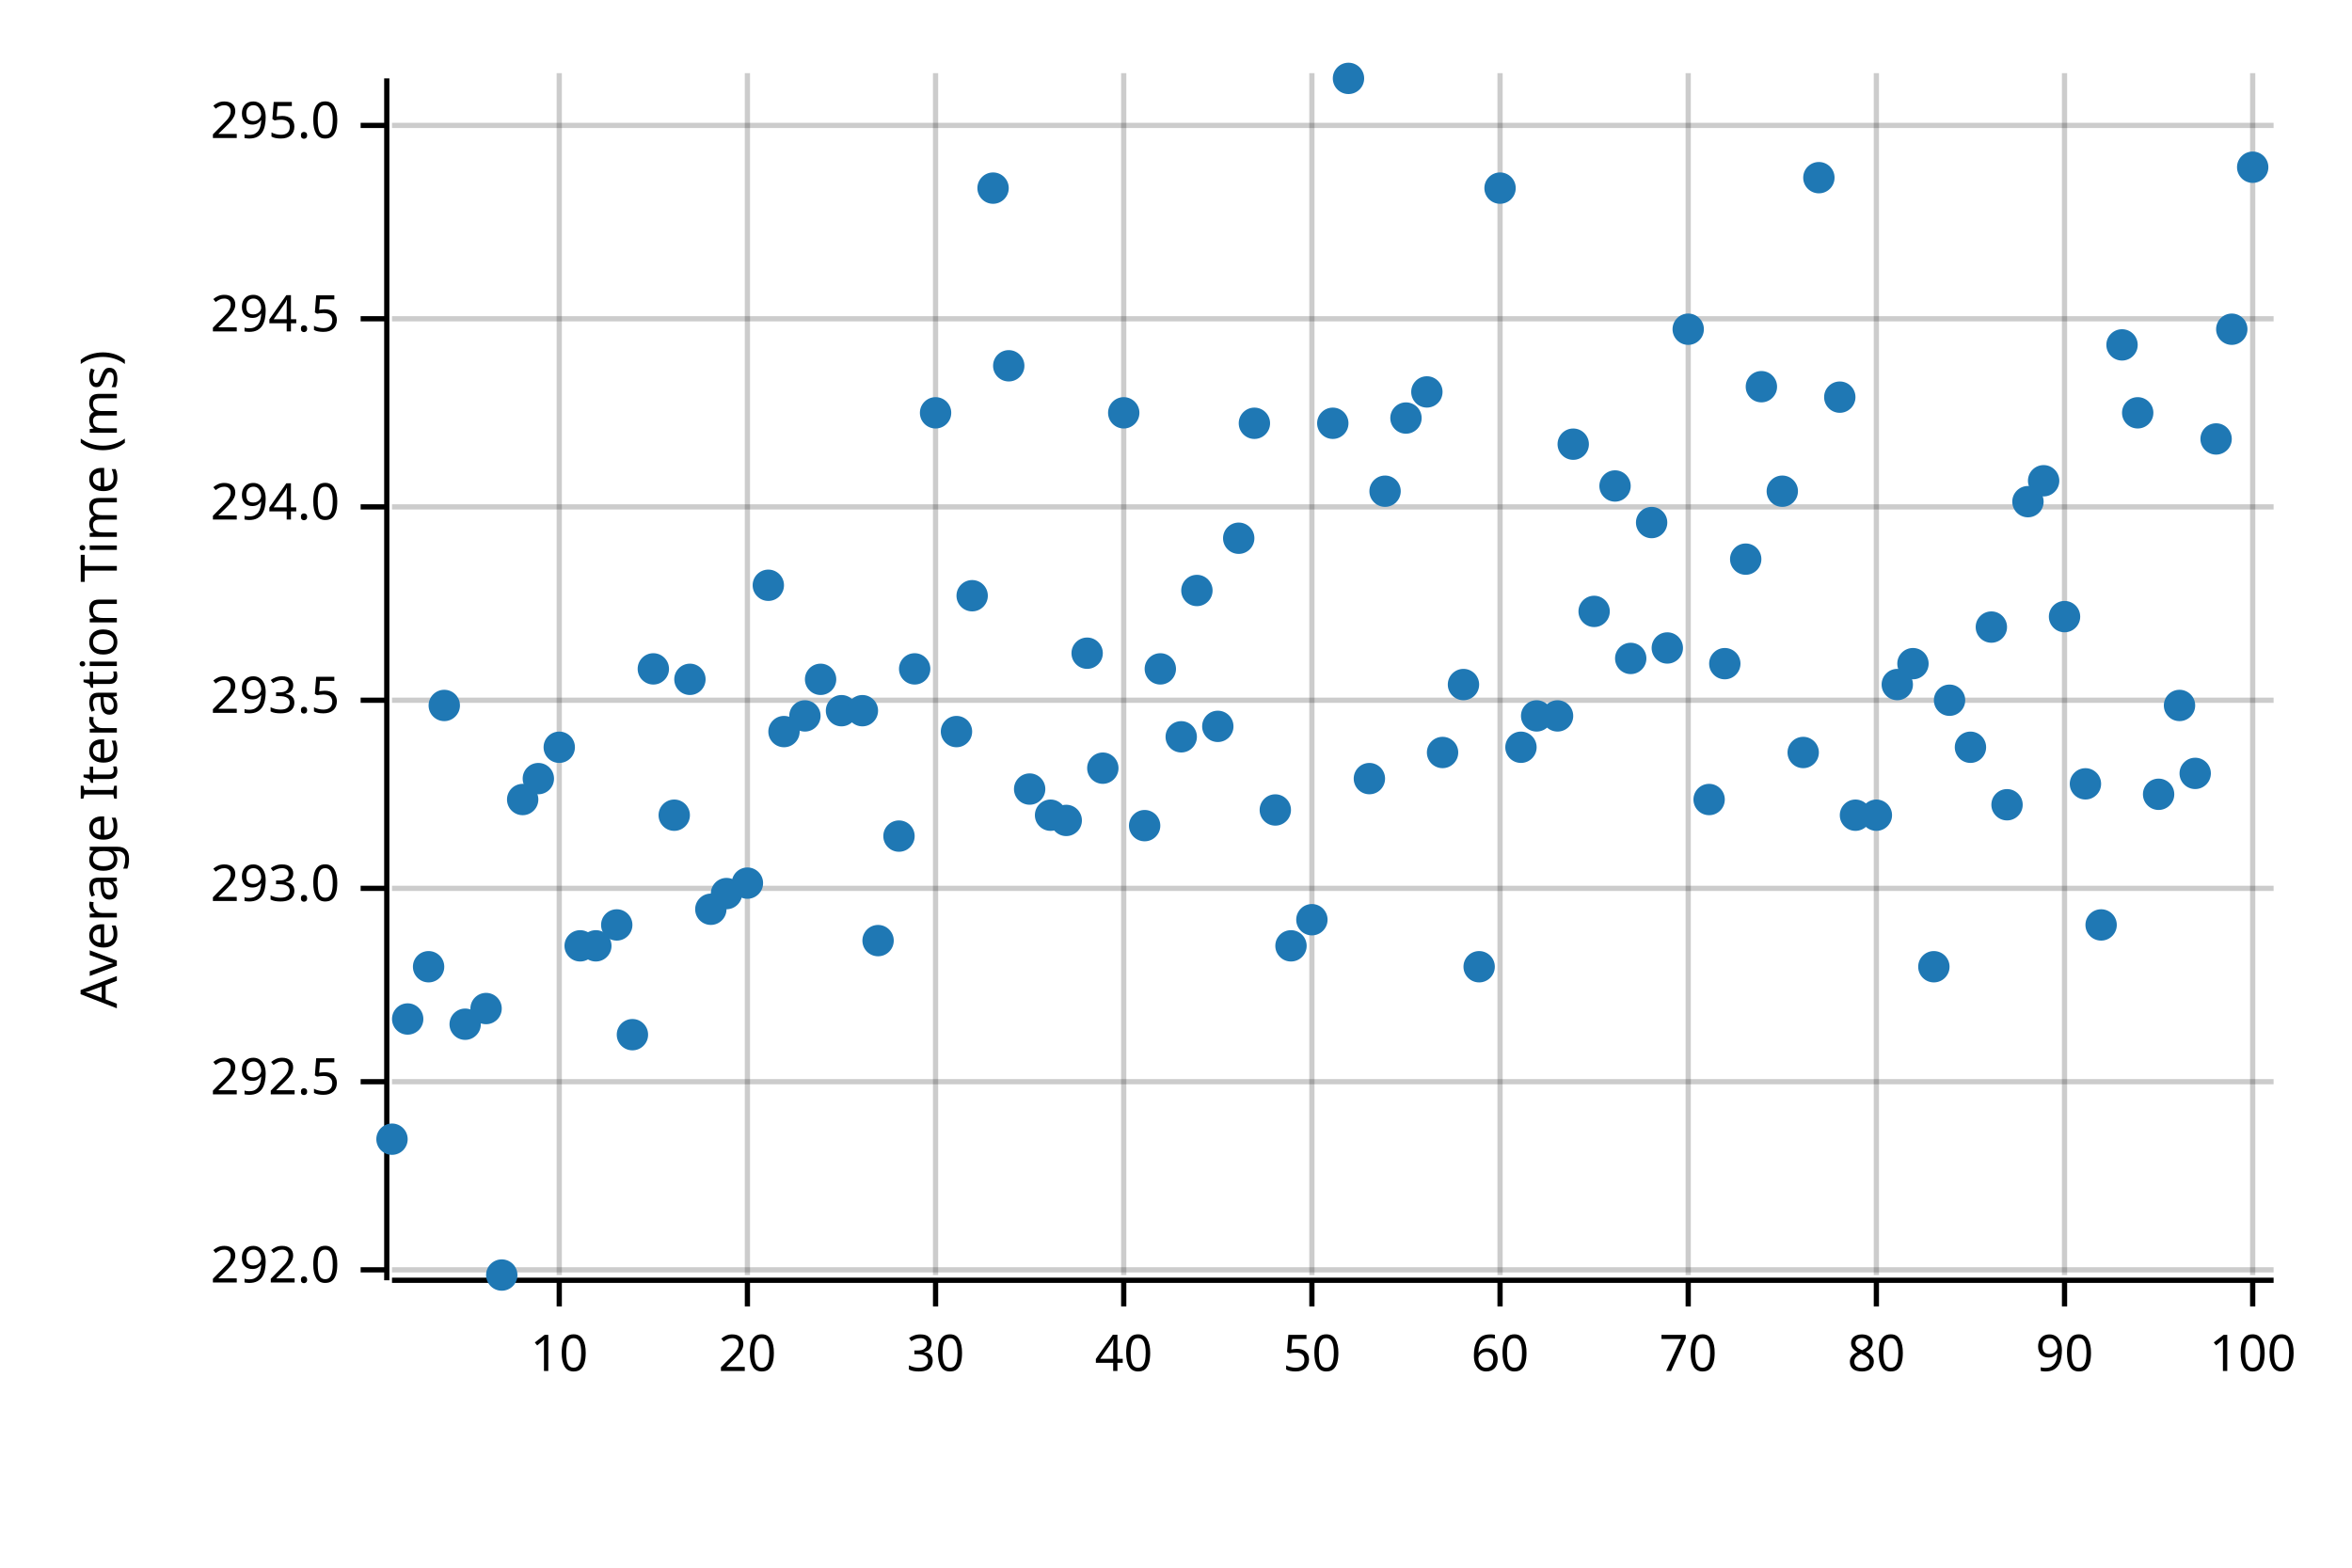
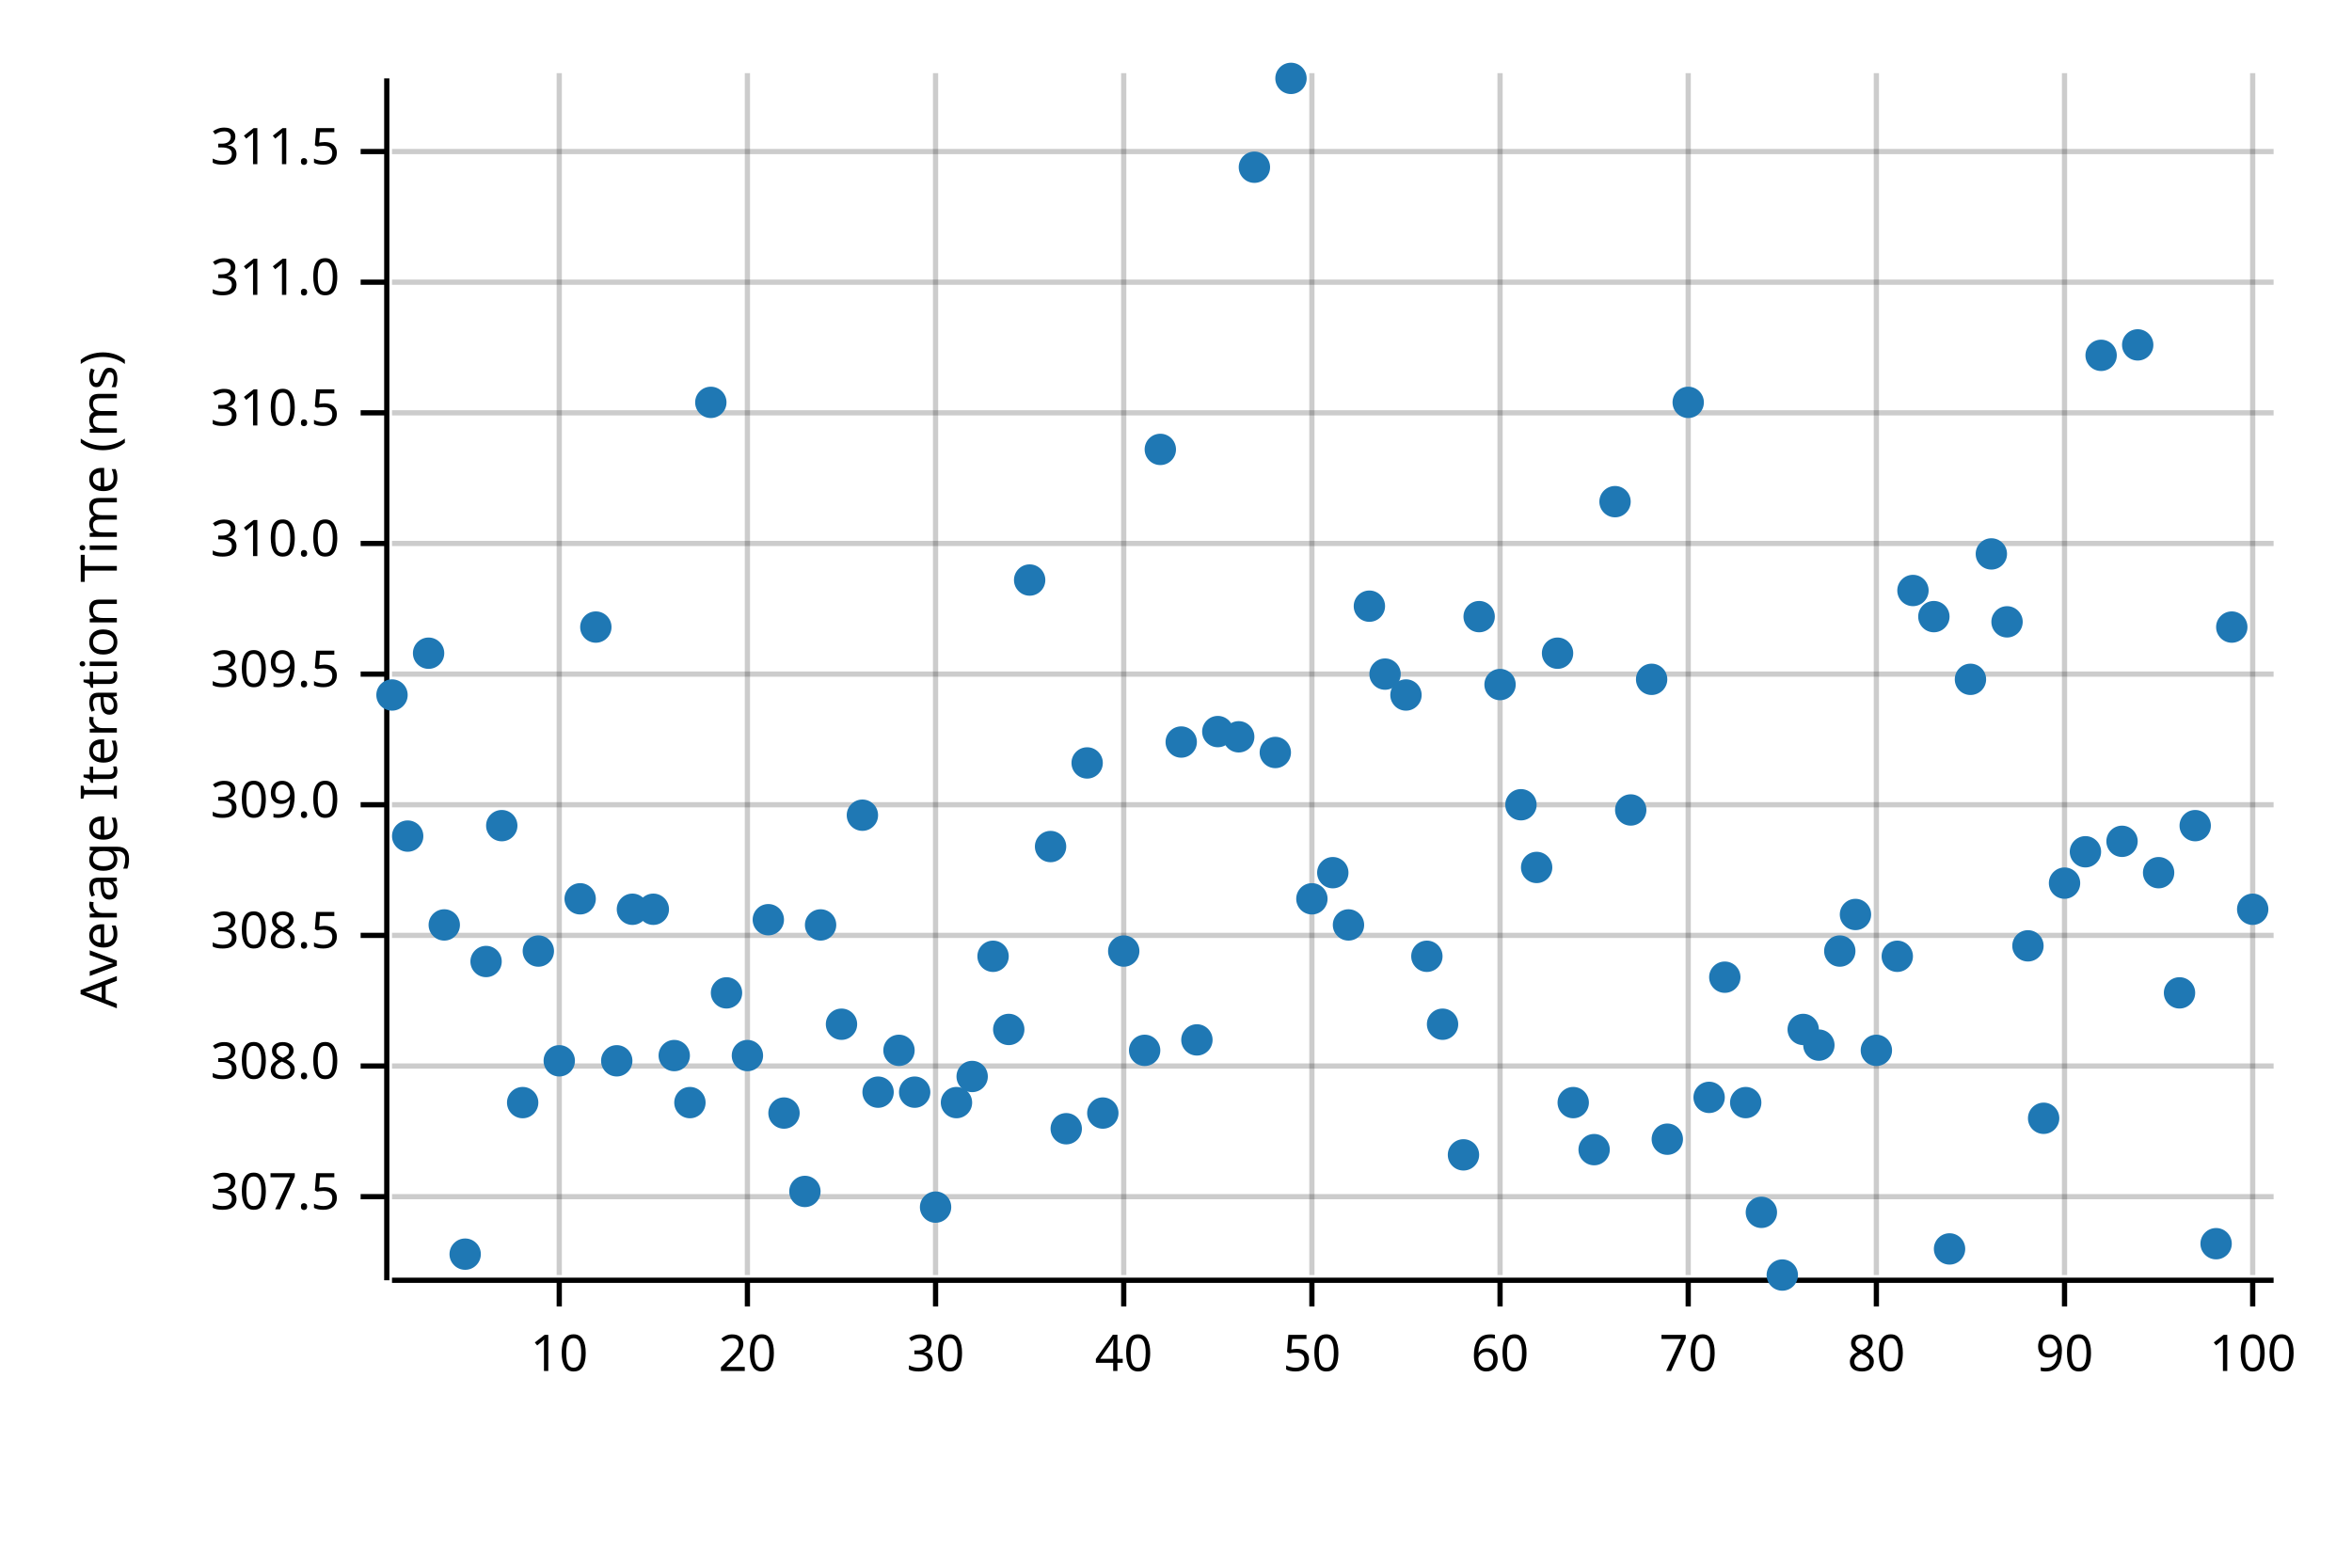
<svg xmlns="http://www.w3.org/2000/svg" width="450" height="300" viewBox="0 0 450 300">
  <text x="15" y="130" dy="0.76em" text-anchor="middle" font-family="sans-serif" font-size="9.677" opacity="1" fill="#000000" transform="rotate(270, 15, 130)">
Average Iteration Time (ms)
</text>
  <line opacity="0.2" stroke="#000000" stroke-width="1" x1="107" y1="244" x2="107" y2="14" />
  <line opacity="0.2" stroke="#000000" stroke-width="1" x1="143" y1="244" x2="143" y2="14" />
  <line opacity="0.2" stroke="#000000" stroke-width="1" x1="179" y1="244" x2="179" y2="14" />
  <line opacity="0.2" stroke="#000000" stroke-width="1" x1="215" y1="244" x2="215" y2="14" />
  <line opacity="0.2" stroke="#000000" stroke-width="1" x1="251" y1="244" x2="251" y2="14" />
  <line opacity="0.2" stroke="#000000" stroke-width="1" x1="287" y1="244" x2="287" y2="14" />
  <line opacity="0.2" stroke="#000000" stroke-width="1" x1="323" y1="244" x2="323" y2="14" />
  <line opacity="0.2" stroke="#000000" stroke-width="1" x1="359" y1="244" x2="359" y2="14" />
  <line opacity="0.2" stroke="#000000" stroke-width="1" x1="395" y1="244" x2="395" y2="14" />
  <line opacity="0.2" stroke="#000000" stroke-width="1" x1="431" y1="244" x2="431" y2="14" />
-   <line opacity="0.2" stroke="#000000" stroke-width="1" x1="75" y1="243" x2="435" y2="243" />
-   <line opacity="0.2" stroke="#000000" stroke-width="1" x1="75" y1="207" x2="435" y2="207" />
-   <line opacity="0.2" stroke="#000000" stroke-width="1" x1="75" y1="170" x2="435" y2="170" />
-   <line opacity="0.2" stroke="#000000" stroke-width="1" x1="75" y1="134" x2="435" y2="134" />
-   <line opacity="0.2" stroke="#000000" stroke-width="1" x1="75" y1="97" x2="435" y2="97" />
-   <line opacity="0.2" stroke="#000000" stroke-width="1" x1="75" y1="61" x2="435" y2="61" />
-   <line opacity="0.2" stroke="#000000" stroke-width="1" x1="75" y1="24" x2="435" y2="24" />
+   <line opacity="0.2" stroke="#000000" stroke-width="1" x1="75" y1="229" x2="435" y2="229" />
+   <line opacity="0.2" stroke="#000000" stroke-width="1" x1="75" y1="204" x2="435" y2="204" />
+   <line opacity="0.2" stroke="#000000" stroke-width="1" x1="75" y1="179" x2="435" y2="179" />
+   <line opacity="0.2" stroke="#000000" stroke-width="1" x1="75" y1="154" x2="435" y2="154" />
+   <line opacity="0.2" stroke="#000000" stroke-width="1" x1="75" y1="129" x2="435" y2="129" />
+   <line opacity="0.2" stroke="#000000" stroke-width="1" x1="75" y1="104" x2="435" y2="104" />
+   <line opacity="0.2" stroke="#000000" stroke-width="1" x1="75" y1="79" x2="435" y2="79" />
+   <line opacity="0.2" stroke="#000000" stroke-width="1" x1="75" y1="54" x2="435" y2="54" />
+   <line opacity="0.2" stroke="#000000" stroke-width="1" x1="75" y1="29" x2="435" y2="29" />
  <polyline fill="none" opacity="1" stroke="#000000" stroke-width="1" points="74,15 74,245 " />
-   <text x="65" y="243" dy="0.5ex" text-anchor="end" font-family="sans-serif" font-size="9.677" opacity="1" fill="#000000">
- 292.0
- </text>
-   <polyline fill="none" opacity="1" stroke="#000000" stroke-width="1" points="69,243 74,243 " />
-   <text x="65" y="207" dy="0.5ex" text-anchor="end" font-family="sans-serif" font-size="9.677" opacity="1" fill="#000000">
- 292.5
- </text>
-   <polyline fill="none" opacity="1" stroke="#000000" stroke-width="1" points="69,207 74,207 " />
-   <text x="65" y="170" dy="0.5ex" text-anchor="end" font-family="sans-serif" font-size="9.677" opacity="1" fill="#000000">
- 293.0
- </text>
-   <polyline fill="none" opacity="1" stroke="#000000" stroke-width="1" points="69,170 74,170 " />
-   <text x="65" y="134" dy="0.5ex" text-anchor="end" font-family="sans-serif" font-size="9.677" opacity="1" fill="#000000">
- 293.5
- </text>
-   <polyline fill="none" opacity="1" stroke="#000000" stroke-width="1" points="69,134 74,134 " />
-   <text x="65" y="97" dy="0.5ex" text-anchor="end" font-family="sans-serif" font-size="9.677" opacity="1" fill="#000000">
- 294.0
- </text>
-   <polyline fill="none" opacity="1" stroke="#000000" stroke-width="1" points="69,97 74,97 " />
-   <text x="65" y="61" dy="0.5ex" text-anchor="end" font-family="sans-serif" font-size="9.677" opacity="1" fill="#000000">
- 294.5
- </text>
-   <polyline fill="none" opacity="1" stroke="#000000" stroke-width="1" points="69,61 74,61 " />
-   <text x="65" y="24" dy="0.5ex" text-anchor="end" font-family="sans-serif" font-size="9.677" opacity="1" fill="#000000">
- 295.0
- </text>
-   <polyline fill="none" opacity="1" stroke="#000000" stroke-width="1" points="69,24 74,24 " />
+   <text x="65" y="229" dy="0.5ex" text-anchor="end" font-family="sans-serif" font-size="9.677" opacity="1" fill="#000000">
+ 307.5
+ </text>
+   <polyline fill="none" opacity="1" stroke="#000000" stroke-width="1" points="69,229 74,229 " />
+   <text x="65" y="204" dy="0.5ex" text-anchor="end" font-family="sans-serif" font-size="9.677" opacity="1" fill="#000000">
+ 308.0
+ </text>
+   <polyline fill="none" opacity="1" stroke="#000000" stroke-width="1" points="69,204 74,204 " />
+   <text x="65" y="179" dy="0.5ex" text-anchor="end" font-family="sans-serif" font-size="9.677" opacity="1" fill="#000000">
+ 308.5
+ </text>
+   <polyline fill="none" opacity="1" stroke="#000000" stroke-width="1" points="69,179 74,179 " />
+   <text x="65" y="154" dy="0.5ex" text-anchor="end" font-family="sans-serif" font-size="9.677" opacity="1" fill="#000000">
+ 309.0
+ </text>
+   <polyline fill="none" opacity="1" stroke="#000000" stroke-width="1" points="69,154 74,154 " />
+   <text x="65" y="129" dy="0.5ex" text-anchor="end" font-family="sans-serif" font-size="9.677" opacity="1" fill="#000000">
+ 309.5
+ </text>
+   <polyline fill="none" opacity="1" stroke="#000000" stroke-width="1" points="69,129 74,129 " />
+   <text x="65" y="104" dy="0.5ex" text-anchor="end" font-family="sans-serif" font-size="9.677" opacity="1" fill="#000000">
+ 310.0
+ </text>
+   <polyline fill="none" opacity="1" stroke="#000000" stroke-width="1" points="69,104 74,104 " />
+   <text x="65" y="79" dy="0.5ex" text-anchor="end" font-family="sans-serif" font-size="9.677" opacity="1" fill="#000000">
+ 310.5
+ </text>
+   <polyline fill="none" opacity="1" stroke="#000000" stroke-width="1" points="69,79 74,79 " />
+   <text x="65" y="54" dy="0.5ex" text-anchor="end" font-family="sans-serif" font-size="9.677" opacity="1" fill="#000000">
+ 311.0
+ </text>
+   <polyline fill="none" opacity="1" stroke="#000000" stroke-width="1" points="69,54 74,54 " />
+   <text x="65" y="29" dy="0.5ex" text-anchor="end" font-family="sans-serif" font-size="9.677" opacity="1" fill="#000000">
+ 311.5
+ </text>
+   <polyline fill="none" opacity="1" stroke="#000000" stroke-width="1" points="69,29 74,29 " />
  <polyline fill="none" opacity="1" stroke="#000000" stroke-width="1" points="75,245 435,245 " />
  <text x="107" y="255" dy="0.76em" text-anchor="middle" font-family="sans-serif" font-size="9.677" opacity="1" fill="#000000">
10
</text>
  <polyline fill="none" opacity="1" stroke="#000000" stroke-width="1" points="107,245 107,250 " />
  <text x="143" y="255" dy="0.76em" text-anchor="middle" font-family="sans-serif" font-size="9.677" opacity="1" fill="#000000">
20
</text>
  <polyline fill="none" opacity="1" stroke="#000000" stroke-width="1" points="143,245 143,250 " />
  <text x="179" y="255" dy="0.76em" text-anchor="middle" font-family="sans-serif" font-size="9.677" opacity="1" fill="#000000">
30
</text>
  <polyline fill="none" opacity="1" stroke="#000000" stroke-width="1" points="179,245 179,250 " />
  <text x="215" y="255" dy="0.76em" text-anchor="middle" font-family="sans-serif" font-size="9.677" opacity="1" fill="#000000">
40
</text>
  <polyline fill="none" opacity="1" stroke="#000000" stroke-width="1" points="215,245 215,250 " />
  <text x="251" y="255" dy="0.76em" text-anchor="middle" font-family="sans-serif" font-size="9.677" opacity="1" fill="#000000">
50
</text>
  <polyline fill="none" opacity="1" stroke="#000000" stroke-width="1" points="251,245 251,250 " />
  <text x="287" y="255" dy="0.76em" text-anchor="middle" font-family="sans-serif" font-size="9.677" opacity="1" fill="#000000">
60
</text>
  <polyline fill="none" opacity="1" stroke="#000000" stroke-width="1" points="287,245 287,250 " />
  <text x="323" y="255" dy="0.76em" text-anchor="middle" font-family="sans-serif" font-size="9.677" opacity="1" fill="#000000">
70
</text>
  <polyline fill="none" opacity="1" stroke="#000000" stroke-width="1" points="323,245 323,250 " />
  <text x="359" y="255" dy="0.76em" text-anchor="middle" font-family="sans-serif" font-size="9.677" opacity="1" fill="#000000">
80
</text>
  <polyline fill="none" opacity="1" stroke="#000000" stroke-width="1" points="359,245 359,250 " />
  <text x="395" y="255" dy="0.76em" text-anchor="middle" font-family="sans-serif" font-size="9.677" opacity="1" fill="#000000">
90
</text>
  <polyline fill="none" opacity="1" stroke="#000000" stroke-width="1" points="395,245 395,250 " />
  <text x="431" y="255" dy="0.76em" text-anchor="middle" font-family="sans-serif" font-size="9.677" opacity="1" fill="#000000">
100
</text>
  <polyline fill="none" opacity="1" stroke="#000000" stroke-width="1" points="431,245 431,250 " />
-   <circle cx="75" cy="218" r="3" opacity="1" fill="#1F78B4" stroke="none" stroke-width="1" />
-   <circle cx="78" cy="195" r="3" opacity="1" fill="#1F78B4" stroke="none" stroke-width="1" />
-   <circle cx="82" cy="185" r="3" opacity="1" fill="#1F78B4" stroke="none" stroke-width="1" />
-   <circle cx="85" cy="135" r="3" opacity="1" fill="#1F78B4" stroke="none" stroke-width="1" />
-   <circle cx="89" cy="196" r="3" opacity="1" fill="#1F78B4" stroke="none" stroke-width="1" />
-   <circle cx="93" cy="193" r="3" opacity="1" fill="#1F78B4" stroke="none" stroke-width="1" />
-   <circle cx="96" cy="244" r="3" opacity="1" fill="#1F78B4" stroke="none" stroke-width="1" />
-   <circle cx="100" cy="153" r="3" opacity="1" fill="#1F78B4" stroke="none" stroke-width="1" />
-   <circle cx="103" cy="149" r="3" opacity="1" fill="#1F78B4" stroke="none" stroke-width="1" />
-   <circle cx="107" cy="143" r="3" opacity="1" fill="#1F78B4" stroke="none" stroke-width="1" />
-   <circle cx="111" cy="181" r="3" opacity="1" fill="#1F78B4" stroke="none" stroke-width="1" />
-   <circle cx="114" cy="181" r="3" opacity="1" fill="#1F78B4" stroke="none" stroke-width="1" />
-   <circle cx="118" cy="177" r="3" opacity="1" fill="#1F78B4" stroke="none" stroke-width="1" />
-   <circle cx="121" cy="198" r="3" opacity="1" fill="#1F78B4" stroke="none" stroke-width="1" />
-   <circle cx="125" cy="128" r="3" opacity="1" fill="#1F78B4" stroke="none" stroke-width="1" />
-   <circle cx="129" cy="156" r="3" opacity="1" fill="#1F78B4" stroke="none" stroke-width="1" />
-   <circle cx="132" cy="130" r="3" opacity="1" fill="#1F78B4" stroke="none" stroke-width="1" />
-   <circle cx="136" cy="174" r="3" opacity="1" fill="#1F78B4" stroke="none" stroke-width="1" />
-   <circle cx="139" cy="171" r="3" opacity="1" fill="#1F78B4" stroke="none" stroke-width="1" />
-   <circle cx="143" cy="169" r="3" opacity="1" fill="#1F78B4" stroke="none" stroke-width="1" />
-   <circle cx="147" cy="112" r="3" opacity="1" fill="#1F78B4" stroke="none" stroke-width="1" />
-   <circle cx="150" cy="140" r="3" opacity="1" fill="#1F78B4" stroke="none" stroke-width="1" />
-   <circle cx="154" cy="137" r="3" opacity="1" fill="#1F78B4" stroke="none" stroke-width="1" />
-   <circle cx="157" cy="130" r="3" opacity="1" fill="#1F78B4" stroke="none" stroke-width="1" />
-   <circle cx="161" cy="136" r="3" opacity="1" fill="#1F78B4" stroke="none" stroke-width="1" />
-   <circle cx="165" cy="136" r="3" opacity="1" fill="#1F78B4" stroke="none" stroke-width="1" />
-   <circle cx="168" cy="180" r="3" opacity="1" fill="#1F78B4" stroke="none" stroke-width="1" />
-   <circle cx="172" cy="160" r="3" opacity="1" fill="#1F78B4" stroke="none" stroke-width="1" />
-   <circle cx="175" cy="128" r="3" opacity="1" fill="#1F78B4" stroke="none" stroke-width="1" />
-   <circle cx="179" cy="79" r="3" opacity="1" fill="#1F78B4" stroke="none" stroke-width="1" />
-   <circle cx="183" cy="140" r="3" opacity="1" fill="#1F78B4" stroke="none" stroke-width="1" />
-   <circle cx="186" cy="114" r="3" opacity="1" fill="#1F78B4" stroke="none" stroke-width="1" />
-   <circle cx="190" cy="36" r="3" opacity="1" fill="#1F78B4" stroke="none" stroke-width="1" />
-   <circle cx="193" cy="70" r="3" opacity="1" fill="#1F78B4" stroke="none" stroke-width="1" />
-   <circle cx="197" cy="151" r="3" opacity="1" fill="#1F78B4" stroke="none" stroke-width="1" />
-   <circle cx="201" cy="156" r="3" opacity="1" fill="#1F78B4" stroke="none" stroke-width="1" />
-   <circle cx="204" cy="157" r="3" opacity="1" fill="#1F78B4" stroke="none" stroke-width="1" />
-   <circle cx="208" cy="125" r="3" opacity="1" fill="#1F78B4" stroke="none" stroke-width="1" />
-   <circle cx="211" cy="147" r="3" opacity="1" fill="#1F78B4" stroke="none" stroke-width="1" />
-   <circle cx="215" cy="79" r="3" opacity="1" fill="#1F78B4" stroke="none" stroke-width="1" />
-   <circle cx="219" cy="158" r="3" opacity="1" fill="#1F78B4" stroke="none" stroke-width="1" />
-   <circle cx="222" cy="128" r="3" opacity="1" fill="#1F78B4" stroke="none" stroke-width="1" />
-   <circle cx="226" cy="141" r="3" opacity="1" fill="#1F78B4" stroke="none" stroke-width="1" />
-   <circle cx="229" cy="113" r="3" opacity="1" fill="#1F78B4" stroke="none" stroke-width="1" />
-   <circle cx="233" cy="139" r="3" opacity="1" fill="#1F78B4" stroke="none" stroke-width="1" />
-   <circle cx="237" cy="103" r="3" opacity="1" fill="#1F78B4" stroke="none" stroke-width="1" />
-   <circle cx="240" cy="81" r="3" opacity="1" fill="#1F78B4" stroke="none" stroke-width="1" />
-   <circle cx="244" cy="155" r="3" opacity="1" fill="#1F78B4" stroke="none" stroke-width="1" />
-   <circle cx="247" cy="181" r="3" opacity="1" fill="#1F78B4" stroke="none" stroke-width="1" />
-   <circle cx="251" cy="176" r="3" opacity="1" fill="#1F78B4" stroke="none" stroke-width="1" />
-   <circle cx="255" cy="81" r="3" opacity="1" fill="#1F78B4" stroke="none" stroke-width="1" />
-   <circle cx="258" cy="15" r="3" opacity="1" fill="#1F78B4" stroke="none" stroke-width="1" />
-   <circle cx="262" cy="149" r="3" opacity="1" fill="#1F78B4" stroke="none" stroke-width="1" />
-   <circle cx="265" cy="94" r="3" opacity="1" fill="#1F78B4" stroke="none" stroke-width="1" />
-   <circle cx="269" cy="80" r="3" opacity="1" fill="#1F78B4" stroke="none" stroke-width="1" />
-   <circle cx="273" cy="75" r="3" opacity="1" fill="#1F78B4" stroke="none" stroke-width="1" />
-   <circle cx="276" cy="144" r="3" opacity="1" fill="#1F78B4" stroke="none" stroke-width="1" />
-   <circle cx="280" cy="131" r="3" opacity="1" fill="#1F78B4" stroke="none" stroke-width="1" />
-   <circle cx="283" cy="185" r="3" opacity="1" fill="#1F78B4" stroke="none" stroke-width="1" />
-   <circle cx="287" cy="36" r="3" opacity="1" fill="#1F78B4" stroke="none" stroke-width="1" />
-   <circle cx="291" cy="143" r="3" opacity="1" fill="#1F78B4" stroke="none" stroke-width="1" />
-   <circle cx="294" cy="137" r="3" opacity="1" fill="#1F78B4" stroke="none" stroke-width="1" />
-   <circle cx="298" cy="137" r="3" opacity="1" fill="#1F78B4" stroke="none" stroke-width="1" />
-   <circle cx="301" cy="85" r="3" opacity="1" fill="#1F78B4" stroke="none" stroke-width="1" />
-   <circle cx="305" cy="117" r="3" opacity="1" fill="#1F78B4" stroke="none" stroke-width="1" />
-   <circle cx="309" cy="93" r="3" opacity="1" fill="#1F78B4" stroke="none" stroke-width="1" />
-   <circle cx="312" cy="126" r="3" opacity="1" fill="#1F78B4" stroke="none" stroke-width="1" />
-   <circle cx="316" cy="100" r="3" opacity="1" fill="#1F78B4" stroke="none" stroke-width="1" />
-   <circle cx="319" cy="124" r="3" opacity="1" fill="#1F78B4" stroke="none" stroke-width="1" />
-   <circle cx="323" cy="63" r="3" opacity="1" fill="#1F78B4" stroke="none" stroke-width="1" />
-   <circle cx="327" cy="153" r="3" opacity="1" fill="#1F78B4" stroke="none" stroke-width="1" />
-   <circle cx="330" cy="127" r="3" opacity="1" fill="#1F78B4" stroke="none" stroke-width="1" />
-   <circle cx="334" cy="107" r="3" opacity="1" fill="#1F78B4" stroke="none" stroke-width="1" />
-   <circle cx="337" cy="74" r="3" opacity="1" fill="#1F78B4" stroke="none" stroke-width="1" />
-   <circle cx="341" cy="94" r="3" opacity="1" fill="#1F78B4" stroke="none" stroke-width="1" />
-   <circle cx="345" cy="144" r="3" opacity="1" fill="#1F78B4" stroke="none" stroke-width="1" />
-   <circle cx="348" cy="34" r="3" opacity="1" fill="#1F78B4" stroke="none" stroke-width="1" />
-   <circle cx="352" cy="76" r="3" opacity="1" fill="#1F78B4" stroke="none" stroke-width="1" />
-   <circle cx="355" cy="156" r="3" opacity="1" fill="#1F78B4" stroke="none" stroke-width="1" />
-   <circle cx="359" cy="156" r="3" opacity="1" fill="#1F78B4" stroke="none" stroke-width="1" />
-   <circle cx="363" cy="131" r="3" opacity="1" fill="#1F78B4" stroke="none" stroke-width="1" />
-   <circle cx="366" cy="127" r="3" opacity="1" fill="#1F78B4" stroke="none" stroke-width="1" />
-   <circle cx="370" cy="185" r="3" opacity="1" fill="#1F78B4" stroke="none" stroke-width="1" />
-   <circle cx="373" cy="134" r="3" opacity="1" fill="#1F78B4" stroke="none" stroke-width="1" />
-   <circle cx="377" cy="143" r="3" opacity="1" fill="#1F78B4" stroke="none" stroke-width="1" />
-   <circle cx="381" cy="120" r="3" opacity="1" fill="#1F78B4" stroke="none" stroke-width="1" />
-   <circle cx="384" cy="154" r="3" opacity="1" fill="#1F78B4" stroke="none" stroke-width="1" />
-   <circle cx="388" cy="96" r="3" opacity="1" fill="#1F78B4" stroke="none" stroke-width="1" />
-   <circle cx="391" cy="92" r="3" opacity="1" fill="#1F78B4" stroke="none" stroke-width="1" />
-   <circle cx="395" cy="118" r="3" opacity="1" fill="#1F78B4" stroke="none" stroke-width="1" />
-   <circle cx="399" cy="150" r="3" opacity="1" fill="#1F78B4" stroke="none" stroke-width="1" />
-   <circle cx="402" cy="177" r="3" opacity="1" fill="#1F78B4" stroke="none" stroke-width="1" />
-   <circle cx="406" cy="66" r="3" opacity="1" fill="#1F78B4" stroke="none" stroke-width="1" />
-   <circle cx="409" cy="79" r="3" opacity="1" fill="#1F78B4" stroke="none" stroke-width="1" />
-   <circle cx="413" cy="152" r="3" opacity="1" fill="#1F78B4" stroke="none" stroke-width="1" />
-   <circle cx="417" cy="135" r="3" opacity="1" fill="#1F78B4" stroke="none" stroke-width="1" />
-   <circle cx="420" cy="148" r="3" opacity="1" fill="#1F78B4" stroke="none" stroke-width="1" />
-   <circle cx="424" cy="84" r="3" opacity="1" fill="#1F78B4" stroke="none" stroke-width="1" />
-   <circle cx="427" cy="63" r="3" opacity="1" fill="#1F78B4" stroke="none" stroke-width="1" />
-   <circle cx="431" cy="32" r="3" opacity="1" fill="#1F78B4" stroke="none" stroke-width="1" />
+   <circle cx="75" cy="133" r="3" opacity="1" fill="#1F78B4" stroke="none" stroke-width="1" />
+   <circle cx="78" cy="160" r="3" opacity="1" fill="#1F78B4" stroke="none" stroke-width="1" />
+   <circle cx="82" cy="125" r="3" opacity="1" fill="#1F78B4" stroke="none" stroke-width="1" />
+   <circle cx="85" cy="177" r="3" opacity="1" fill="#1F78B4" stroke="none" stroke-width="1" />
+   <circle cx="89" cy="240" r="3" opacity="1" fill="#1F78B4" stroke="none" stroke-width="1" />
+   <circle cx="93" cy="184" r="3" opacity="1" fill="#1F78B4" stroke="none" stroke-width="1" />
+   <circle cx="96" cy="158" r="3" opacity="1" fill="#1F78B4" stroke="none" stroke-width="1" />
+   <circle cx="100" cy="211" r="3" opacity="1" fill="#1F78B4" stroke="none" stroke-width="1" />
+   <circle cx="103" cy="182" r="3" opacity="1" fill="#1F78B4" stroke="none" stroke-width="1" />
+   <circle cx="107" cy="203" r="3" opacity="1" fill="#1F78B4" stroke="none" stroke-width="1" />
+   <circle cx="111" cy="172" r="3" opacity="1" fill="#1F78B4" stroke="none" stroke-width="1" />
+   <circle cx="114" cy="120" r="3" opacity="1" fill="#1F78B4" stroke="none" stroke-width="1" />
+   <circle cx="118" cy="203" r="3" opacity="1" fill="#1F78B4" stroke="none" stroke-width="1" />
+   <circle cx="121" cy="174" r="3" opacity="1" fill="#1F78B4" stroke="none" stroke-width="1" />
+   <circle cx="125" cy="174" r="3" opacity="1" fill="#1F78B4" stroke="none" stroke-width="1" />
+   <circle cx="129" cy="202" r="3" opacity="1" fill="#1F78B4" stroke="none" stroke-width="1" />
+   <circle cx="132" cy="211" r="3" opacity="1" fill="#1F78B4" stroke="none" stroke-width="1" />
+   <circle cx="136" cy="77" r="3" opacity="1" fill="#1F78B4" stroke="none" stroke-width="1" />
+   <circle cx="139" cy="190" r="3" opacity="1" fill="#1F78B4" stroke="none" stroke-width="1" />
+   <circle cx="143" cy="202" r="3" opacity="1" fill="#1F78B4" stroke="none" stroke-width="1" />
+   <circle cx="147" cy="176" r="3" opacity="1" fill="#1F78B4" stroke="none" stroke-width="1" />
+   <circle cx="150" cy="213" r="3" opacity="1" fill="#1F78B4" stroke="none" stroke-width="1" />
+   <circle cx="154" cy="228" r="3" opacity="1" fill="#1F78B4" stroke="none" stroke-width="1" />
+   <circle cx="157" cy="177" r="3" opacity="1" fill="#1F78B4" stroke="none" stroke-width="1" />
+   <circle cx="161" cy="196" r="3" opacity="1" fill="#1F78B4" stroke="none" stroke-width="1" />
+   <circle cx="165" cy="156" r="3" opacity="1" fill="#1F78B4" stroke="none" stroke-width="1" />
+   <circle cx="168" cy="209" r="3" opacity="1" fill="#1F78B4" stroke="none" stroke-width="1" />
+   <circle cx="172" cy="201" r="3" opacity="1" fill="#1F78B4" stroke="none" stroke-width="1" />
+   <circle cx="175" cy="209" r="3" opacity="1" fill="#1F78B4" stroke="none" stroke-width="1" />
+   <circle cx="179" cy="231" r="3" opacity="1" fill="#1F78B4" stroke="none" stroke-width="1" />
+   <circle cx="183" cy="211" r="3" opacity="1" fill="#1F78B4" stroke="none" stroke-width="1" />
+   <circle cx="186" cy="206" r="3" opacity="1" fill="#1F78B4" stroke="none" stroke-width="1" />
+   <circle cx="190" cy="183" r="3" opacity="1" fill="#1F78B4" stroke="none" stroke-width="1" />
+   <circle cx="193" cy="197" r="3" opacity="1" fill="#1F78B4" stroke="none" stroke-width="1" />
+   <circle cx="197" cy="111" r="3" opacity="1" fill="#1F78B4" stroke="none" stroke-width="1" />
+   <circle cx="201" cy="162" r="3" opacity="1" fill="#1F78B4" stroke="none" stroke-width="1" />
+   <circle cx="204" cy="216" r="3" opacity="1" fill="#1F78B4" stroke="none" stroke-width="1" />
+   <circle cx="208" cy="146" r="3" opacity="1" fill="#1F78B4" stroke="none" stroke-width="1" />
+   <circle cx="211" cy="213" r="3" opacity="1" fill="#1F78B4" stroke="none" stroke-width="1" />
+   <circle cx="215" cy="182" r="3" opacity="1" fill="#1F78B4" stroke="none" stroke-width="1" />
+   <circle cx="219" cy="201" r="3" opacity="1" fill="#1F78B4" stroke="none" stroke-width="1" />
+   <circle cx="222" cy="86" r="3" opacity="1" fill="#1F78B4" stroke="none" stroke-width="1" />
+   <circle cx="226" cy="142" r="3" opacity="1" fill="#1F78B4" stroke="none" stroke-width="1" />
+   <circle cx="229" cy="199" r="3" opacity="1" fill="#1F78B4" stroke="none" stroke-width="1" />
+   <circle cx="233" cy="140" r="3" opacity="1" fill="#1F78B4" stroke="none" stroke-width="1" />
+   <circle cx="237" cy="141" r="3" opacity="1" fill="#1F78B4" stroke="none" stroke-width="1" />
+   <circle cx="240" cy="32" r="3" opacity="1" fill="#1F78B4" stroke="none" stroke-width="1" />
+   <circle cx="244" cy="144" r="3" opacity="1" fill="#1F78B4" stroke="none" stroke-width="1" />
+   <circle cx="247" cy="15" r="3" opacity="1" fill="#1F78B4" stroke="none" stroke-width="1" />
+   <circle cx="251" cy="172" r="3" opacity="1" fill="#1F78B4" stroke="none" stroke-width="1" />
+   <circle cx="255" cy="167" r="3" opacity="1" fill="#1F78B4" stroke="none" stroke-width="1" />
+   <circle cx="258" cy="177" r="3" opacity="1" fill="#1F78B4" stroke="none" stroke-width="1" />
+   <circle cx="262" cy="116" r="3" opacity="1" fill="#1F78B4" stroke="none" stroke-width="1" />
+   <circle cx="265" cy="129" r="3" opacity="1" fill="#1F78B4" stroke="none" stroke-width="1" />
+   <circle cx="269" cy="133" r="3" opacity="1" fill="#1F78B4" stroke="none" stroke-width="1" />
+   <circle cx="273" cy="183" r="3" opacity="1" fill="#1F78B4" stroke="none" stroke-width="1" />
+   <circle cx="276" cy="196" r="3" opacity="1" fill="#1F78B4" stroke="none" stroke-width="1" />
+   <circle cx="280" cy="221" r="3" opacity="1" fill="#1F78B4" stroke="none" stroke-width="1" />
+   <circle cx="283" cy="118" r="3" opacity="1" fill="#1F78B4" stroke="none" stroke-width="1" />
+   <circle cx="287" cy="131" r="3" opacity="1" fill="#1F78B4" stroke="none" stroke-width="1" />
+   <circle cx="291" cy="154" r="3" opacity="1" fill="#1F78B4" stroke="none" stroke-width="1" />
+   <circle cx="294" cy="166" r="3" opacity="1" fill="#1F78B4" stroke="none" stroke-width="1" />
+   <circle cx="298" cy="125" r="3" opacity="1" fill="#1F78B4" stroke="none" stroke-width="1" />
+   <circle cx="301" cy="211" r="3" opacity="1" fill="#1F78B4" stroke="none" stroke-width="1" />
+   <circle cx="305" cy="220" r="3" opacity="1" fill="#1F78B4" stroke="none" stroke-width="1" />
+   <circle cx="309" cy="96" r="3" opacity="1" fill="#1F78B4" stroke="none" stroke-width="1" />
+   <circle cx="312" cy="155" r="3" opacity="1" fill="#1F78B4" stroke="none" stroke-width="1" />
+   <circle cx="316" cy="130" r="3" opacity="1" fill="#1F78B4" stroke="none" stroke-width="1" />
+   <circle cx="319" cy="218" r="3" opacity="1" fill="#1F78B4" stroke="none" stroke-width="1" />
+   <circle cx="323" cy="77" r="3" opacity="1" fill="#1F78B4" stroke="none" stroke-width="1" />
+   <circle cx="327" cy="210" r="3" opacity="1" fill="#1F78B4" stroke="none" stroke-width="1" />
+   <circle cx="330" cy="187" r="3" opacity="1" fill="#1F78B4" stroke="none" stroke-width="1" />
+   <circle cx="334" cy="211" r="3" opacity="1" fill="#1F78B4" stroke="none" stroke-width="1" />
+   <circle cx="337" cy="232" r="3" opacity="1" fill="#1F78B4" stroke="none" stroke-width="1" />
+   <circle cx="341" cy="244" r="3" opacity="1" fill="#1F78B4" stroke="none" stroke-width="1" />
+   <circle cx="345" cy="197" r="3" opacity="1" fill="#1F78B4" stroke="none" stroke-width="1" />
+   <circle cx="348" cy="200" r="3" opacity="1" fill="#1F78B4" stroke="none" stroke-width="1" />
+   <circle cx="352" cy="182" r="3" opacity="1" fill="#1F78B4" stroke="none" stroke-width="1" />
+   <circle cx="355" cy="175" r="3" opacity="1" fill="#1F78B4" stroke="none" stroke-width="1" />
+   <circle cx="359" cy="201" r="3" opacity="1" fill="#1F78B4" stroke="none" stroke-width="1" />
+   <circle cx="363" cy="183" r="3" opacity="1" fill="#1F78B4" stroke="none" stroke-width="1" />
+   <circle cx="366" cy="113" r="3" opacity="1" fill="#1F78B4" stroke="none" stroke-width="1" />
+   <circle cx="370" cy="118" r="3" opacity="1" fill="#1F78B4" stroke="none" stroke-width="1" />
+   <circle cx="373" cy="239" r="3" opacity="1" fill="#1F78B4" stroke="none" stroke-width="1" />
+   <circle cx="377" cy="130" r="3" opacity="1" fill="#1F78B4" stroke="none" stroke-width="1" />
+   <circle cx="381" cy="106" r="3" opacity="1" fill="#1F78B4" stroke="none" stroke-width="1" />
+   <circle cx="384" cy="119" r="3" opacity="1" fill="#1F78B4" stroke="none" stroke-width="1" />
+   <circle cx="388" cy="181" r="3" opacity="1" fill="#1F78B4" stroke="none" stroke-width="1" />
+   <circle cx="391" cy="214" r="3" opacity="1" fill="#1F78B4" stroke="none" stroke-width="1" />
+   <circle cx="395" cy="169" r="3" opacity="1" fill="#1F78B4" stroke="none" stroke-width="1" />
+   <circle cx="399" cy="163" r="3" opacity="1" fill="#1F78B4" stroke="none" stroke-width="1" />
+   <circle cx="402" cy="68" r="3" opacity="1" fill="#1F78B4" stroke="none" stroke-width="1" />
+   <circle cx="406" cy="161" r="3" opacity="1" fill="#1F78B4" stroke="none" stroke-width="1" />
+   <circle cx="409" cy="66" r="3" opacity="1" fill="#1F78B4" stroke="none" stroke-width="1" />
+   <circle cx="413" cy="167" r="3" opacity="1" fill="#1F78B4" stroke="none" stroke-width="1" />
+   <circle cx="417" cy="190" r="3" opacity="1" fill="#1F78B4" stroke="none" stroke-width="1" />
+   <circle cx="420" cy="158" r="3" opacity="1" fill="#1F78B4" stroke="none" stroke-width="1" />
+   <circle cx="424" cy="238" r="3" opacity="1" fill="#1F78B4" stroke="none" stroke-width="1" />
+   <circle cx="427" cy="120" r="3" opacity="1" fill="#1F78B4" stroke="none" stroke-width="1" />
+   <circle cx="431" cy="174" r="3" opacity="1" fill="#1F78B4" stroke="none" stroke-width="1" />
</svg>
